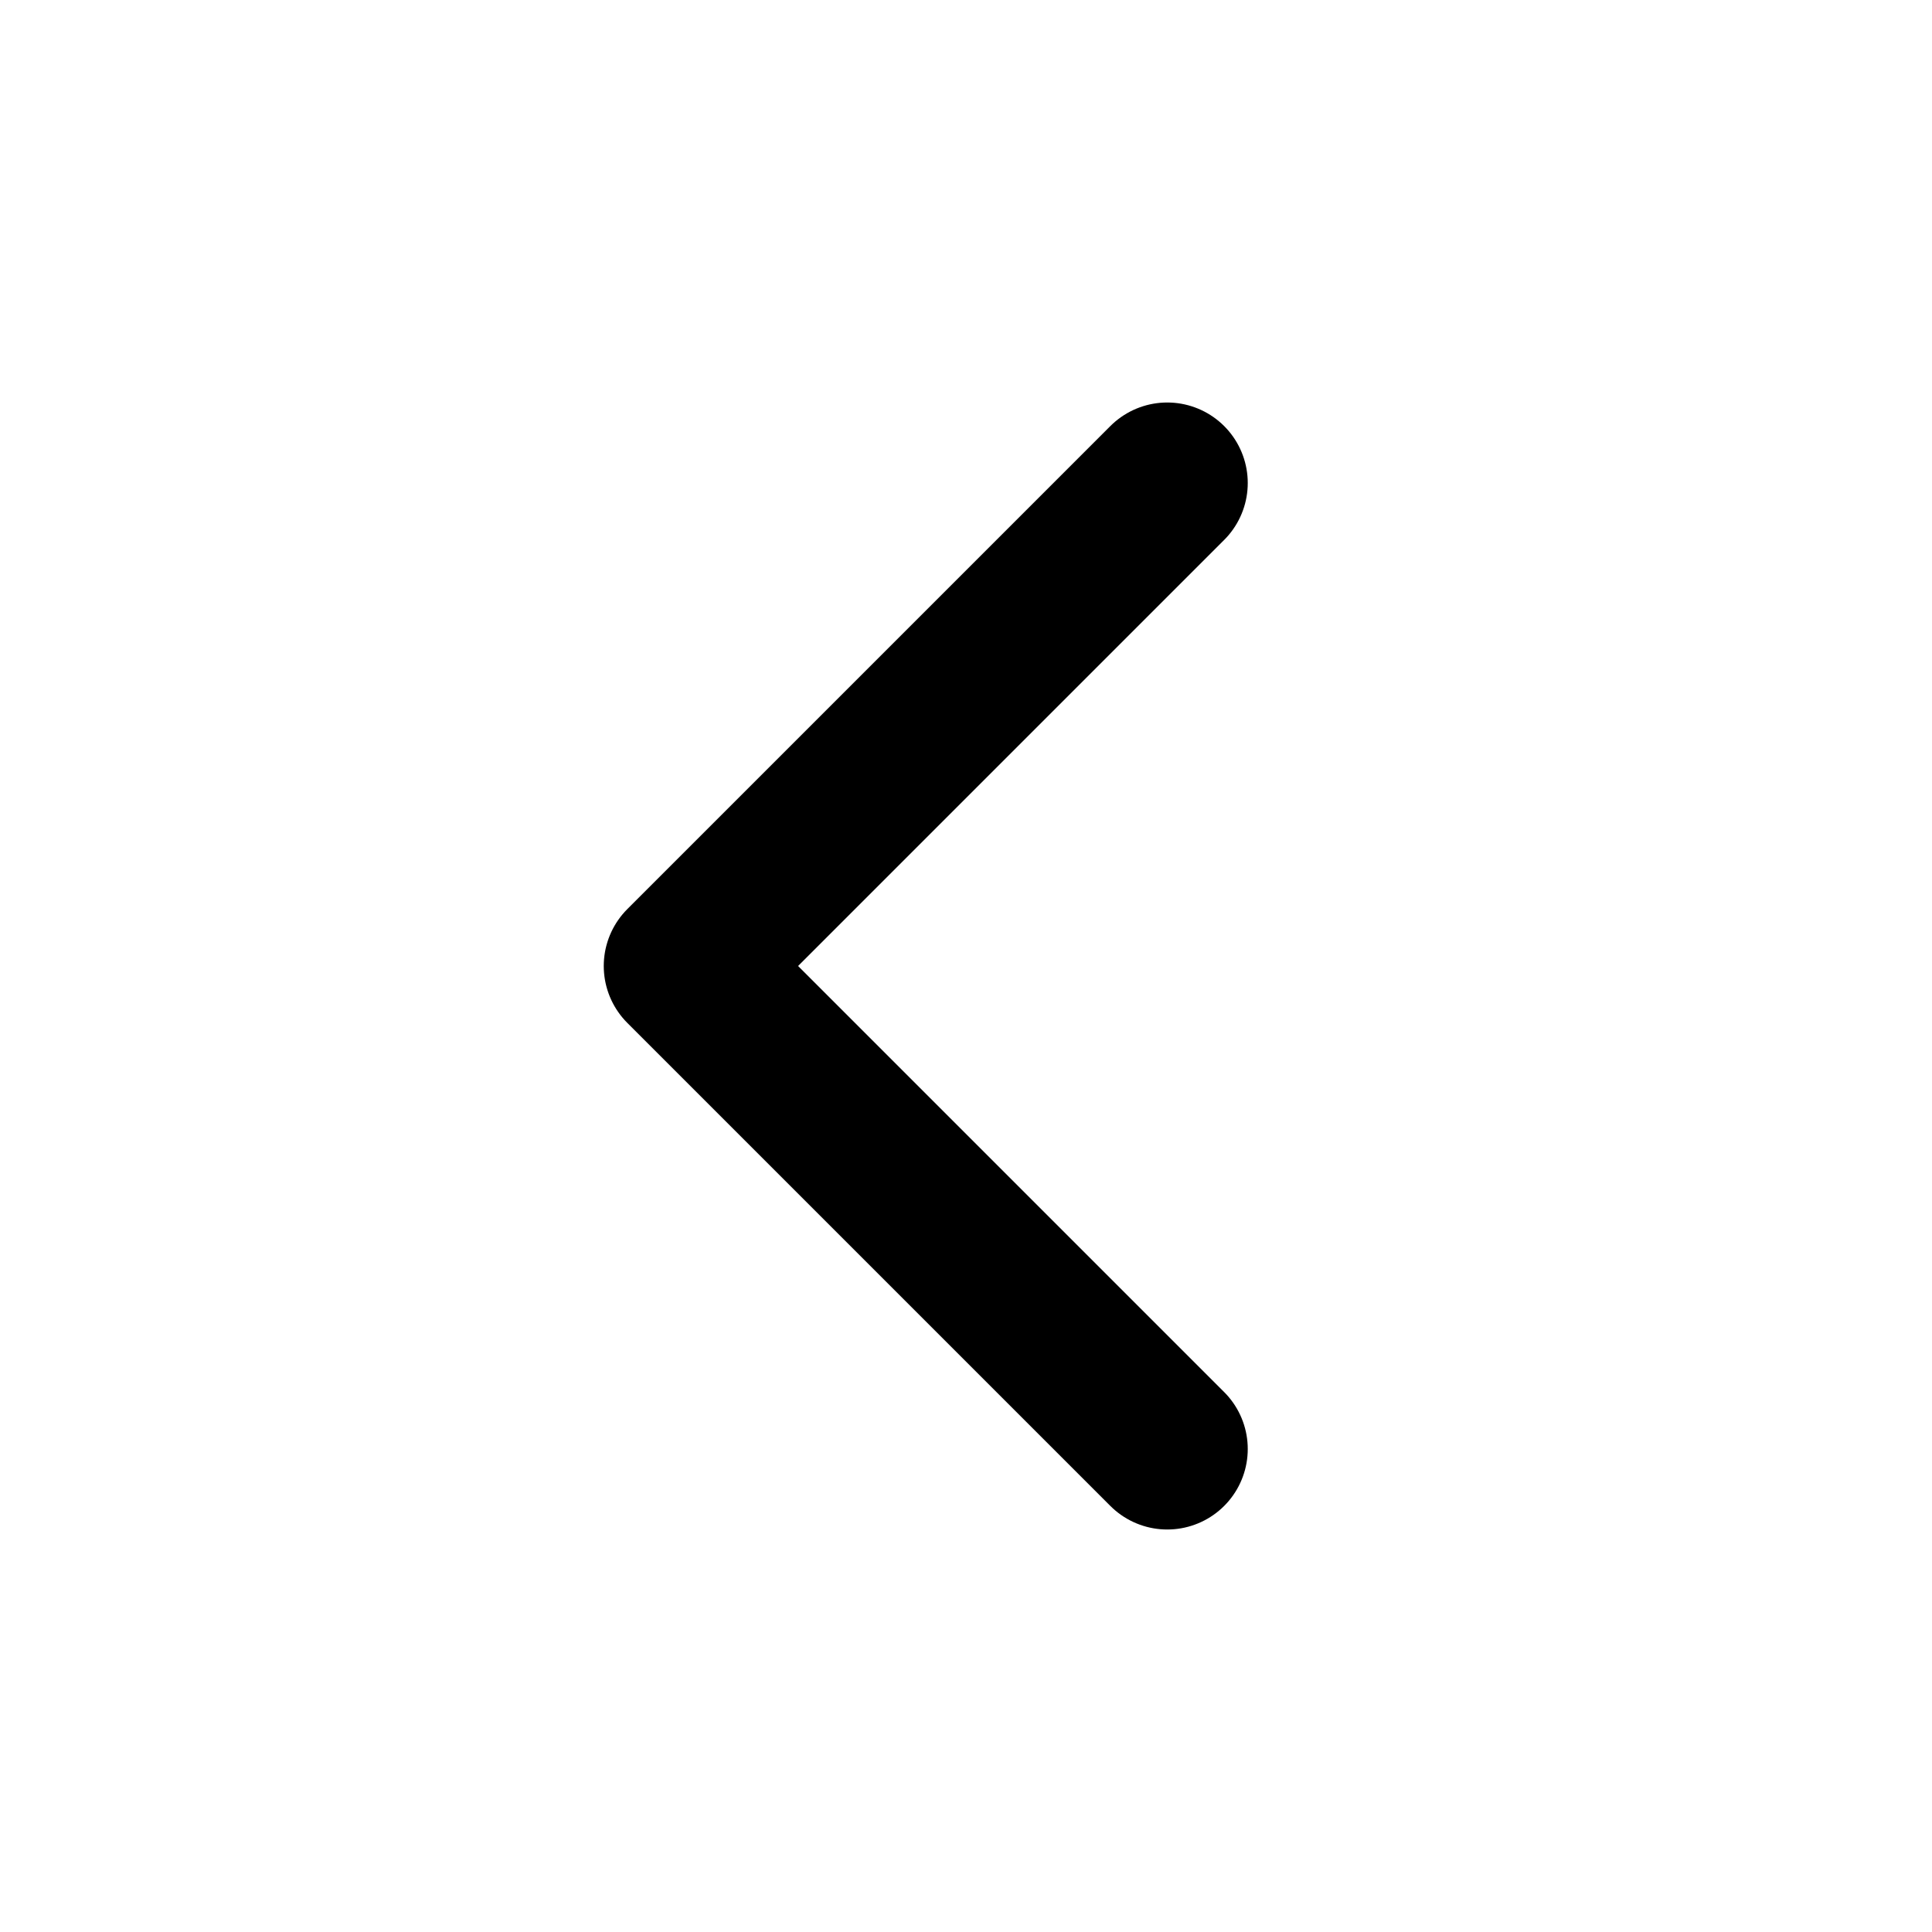
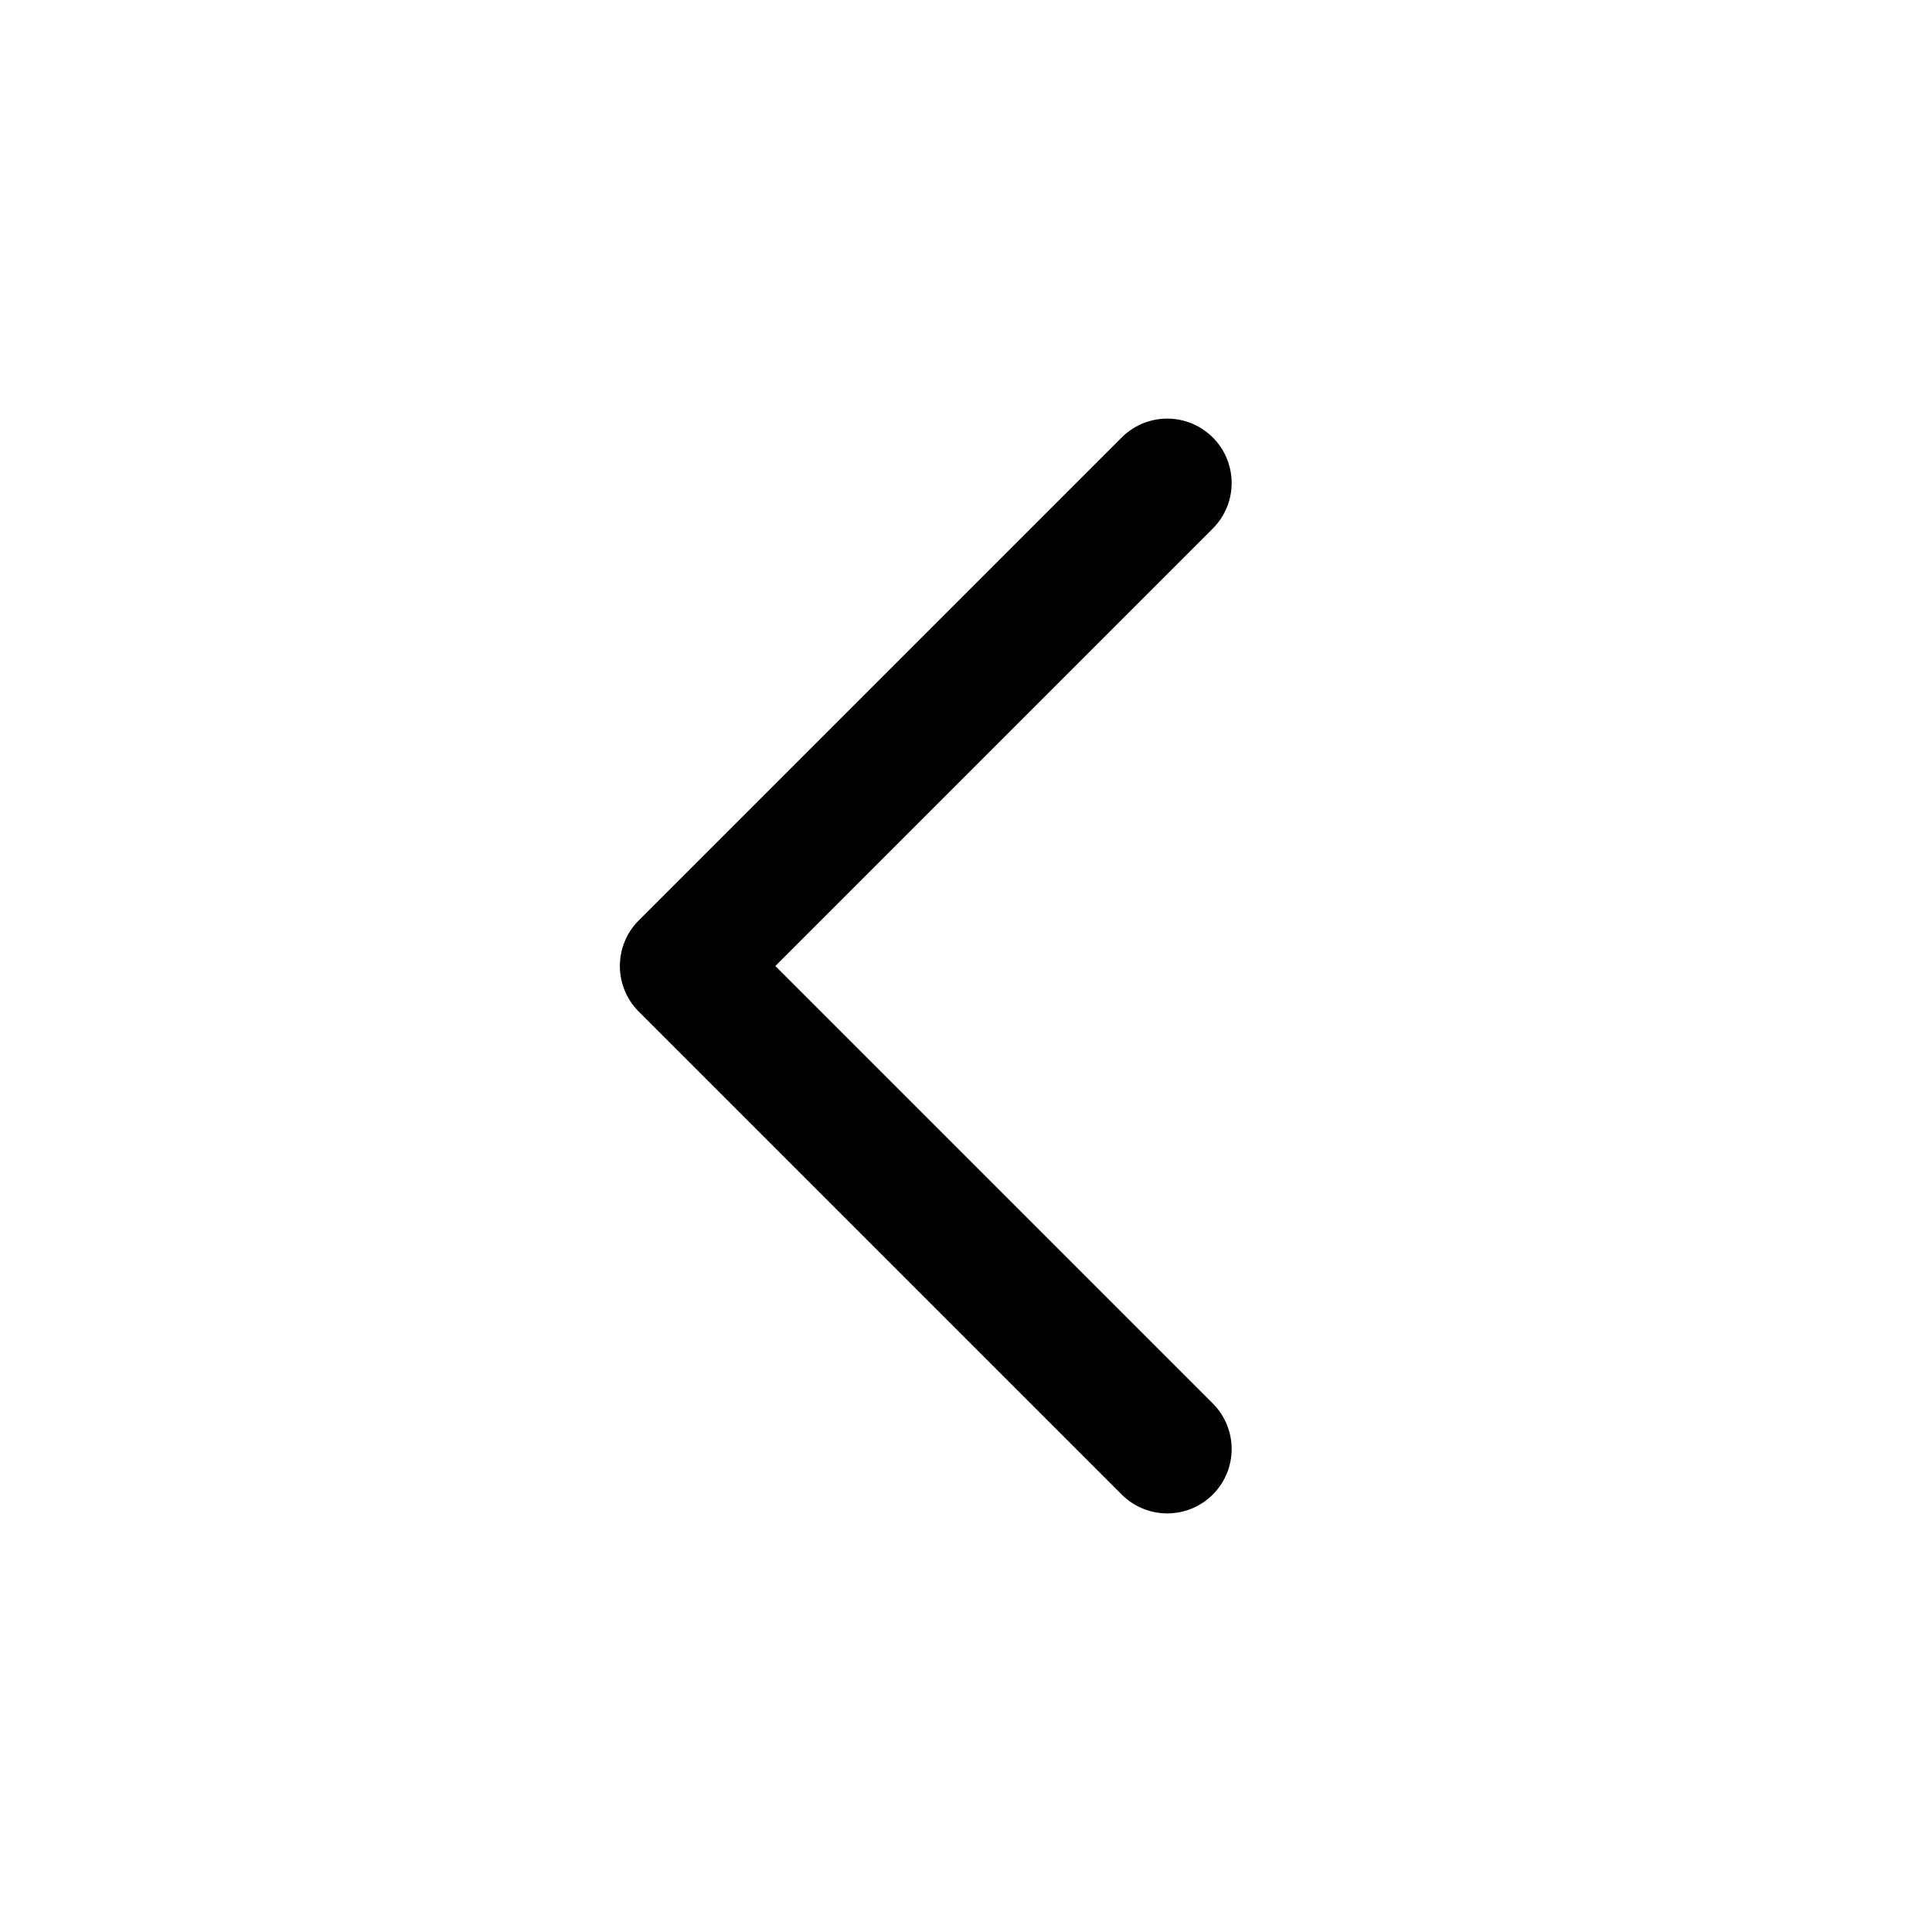
<svg xmlns="http://www.w3.org/2000/svg" viewBox="0 0 24 24" fill="none">
-   <path d="M14.5,6l-6,6l6,6" stroke="currentColor" stroke-width="2" stroke-linecap="round" stroke-linejoin="round" />
+   <path d="M14.5,6l-6,6l6,6" stroke="currentColor" vector-effect="non-scaling-stroke" stroke-width="1.6" stroke-linecap="round" stroke-linejoin="round" />
</svg>
